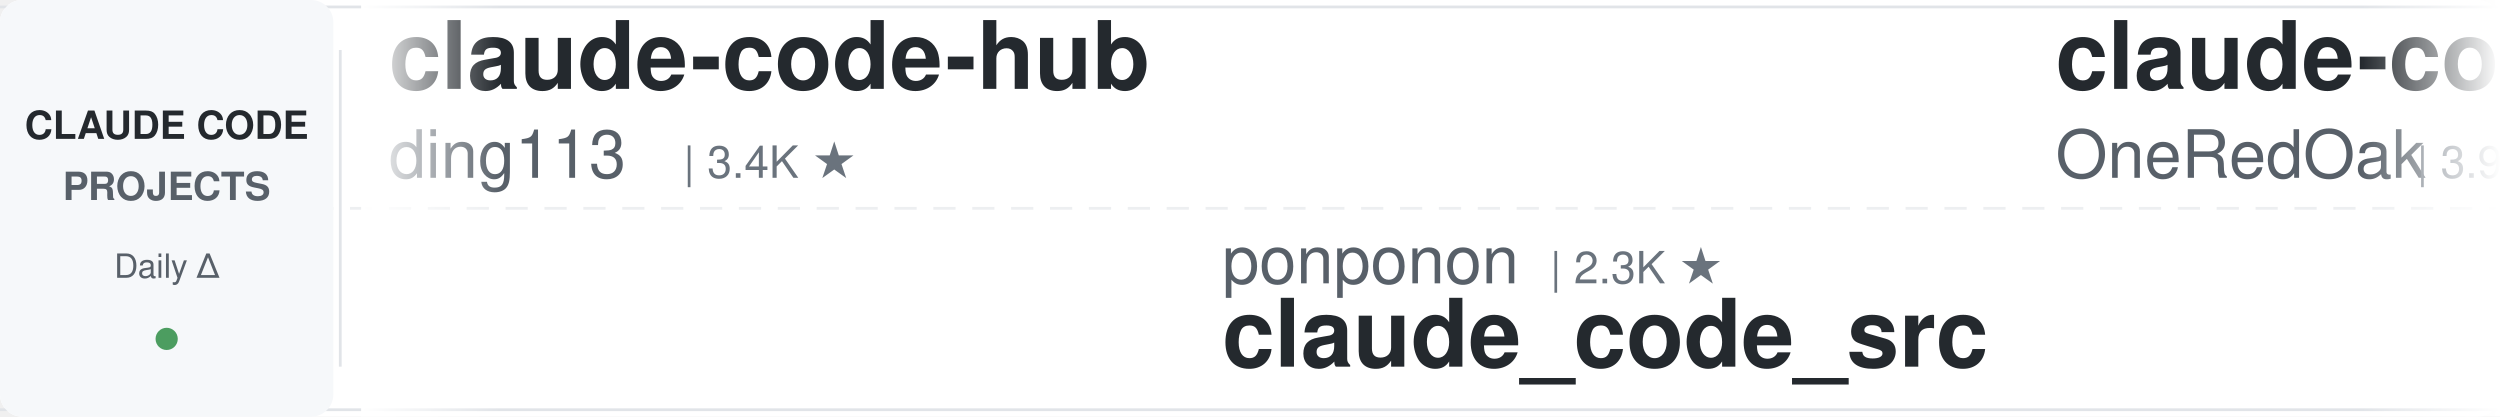
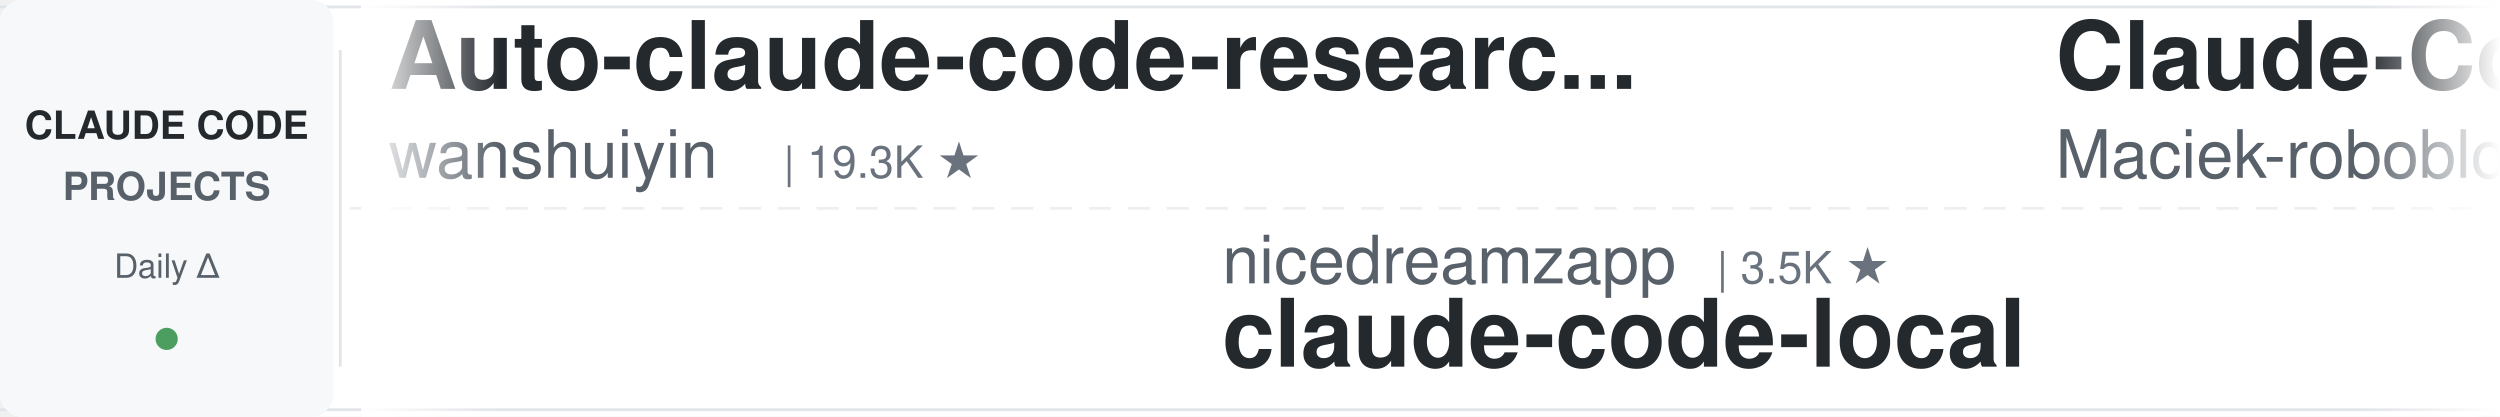
<svg xmlns="http://www.w3.org/2000/svg" width="900" height="150">
  <defs>
    <linearGradient id="leftFade" x1="0%" y1="0%" x2="100%" y2="0%">
      <stop offset="0%" style="stop-color:#ffffff;stop-opacity:1" />
      <stop offset="100%" style="stop-color:#ffffff;stop-opacity:0" />
    </linearGradient>
    <linearGradient id="rightFade" x1="0%" y1="0%" x2="100%" y2="0%">
      <stop offset="0%" style="stop-color:#ffffff;stop-opacity:0" />
      <stop offset="100%" style="stop-color:#ffffff;stop-opacity:1" />
    </linearGradient>
  </defs>
  <rect width="900" height="150" fill="#ffffff" rx="8" />
  <rect x="0" y="2" width="900" height="1" fill="#e1e4e8" />
  <rect x="0" y="147" width="900" height="1" fill="#e1e4e8" />
  <line x1="0" y1="75" x2="900" y2="75" stroke="#e1e4e8" stroke-width="1" stroke-dasharray="8 6" opacity="0.6" />
  <rect x="0" y="0" width="120" height="150" fill="#f6f8fa" rx="8" />
  <text x="60" y="50" font-family="-apple-system, BlinkMacSystemFont, 'Segoe UI', Helvetica, Arial, sans-serif" font-size="14" font-weight="600" fill="#24292e" text-anchor="middle">CLAUDE CODE</text>
  <text x="60" y="72" font-family="-apple-system, BlinkMacSystemFont, 'Segoe UI', Helvetica, Arial, sans-serif" font-size="14" font-weight="600" fill="#586069" text-anchor="middle">PROJECTS</text>
  <text x="60" y="100" font-family="-apple-system, BlinkMacSystemFont, 'Segoe UI', Helvetica, Arial, sans-serif" font-size="12" font-weight="500" fill="#586069" text-anchor="middle">Daily Δ</text>
  <circle cx="60" cy="122" r="4" fill="#22863a" opacity="0.8" />
  <rect x="122" y="18" width="1" height="114" fill="#e1e4e8" />
  <clipPath id="tickerClip">
    <rect x="130" y="0" width="770" height="150" />
  </clipPath>
  <g clip-path="url(#tickerClip)">
    <g id="tickerItems">
      <animateTransform attributeName="transform" attributeType="XML" type="translate" from="0 0" to="-3000 0" dur="54s" repeatCount="indefinite" />
      <g transform="translate(0, 0)">
-         <text x="140" y="32" font-family="-apple-system, BlinkMacSystemFont, 'Segoe UI', Helvetica, Arial, sans-serif" font-size="34" font-weight="600" fill="#24292e">claude-code-hub</text>
-         <text x="140" y="64" font-family="-apple-system, BlinkMacSystemFont, 'Segoe UI', Helvetica, Arial, sans-serif" font-size="24" font-weight="400" fill="#586069">ding113</text>
-         <text x="246" y="64" font-family="-apple-system, BlinkMacSystemFont, 'Segoe UI', Helvetica, Arial, sans-serif" font-size="16" font-weight="500" fill="#6a737d">| 3.4K ★</text>
+         <text x="140" y="32" font-family="-apple-system, BlinkMacSystemFont, 'Segoe UI', Helvetica, Arial, sans-serif" font-size="34" font-weight="600" fill="#24292e">Auto-claude-code-researc...</text>
+         <text x="140" y="64" font-family="-apple-system, BlinkMacSystemFont, 'Segoe UI', Helvetica, Arial, sans-serif" font-size="24" font-weight="400" fill="#586069">wanshuiyin</text>
+         <text x="282" y="64" font-family="-apple-system, BlinkMacSystemFont, 'Segoe UI', Helvetica, Arial, sans-serif" font-size="16" font-weight="500" fill="#6a737d">| 19.3K ★</text>
      </g>
      <g transform="translate(300, 0)">
-         <text x="140" y="102" font-family="-apple-system, BlinkMacSystemFont, 'Segoe UI', Helvetica, Arial, sans-serif" font-size="24" font-weight="400" fill="#586069">ponponon</text>
-         <text x="258" y="102" font-family="-apple-system, BlinkMacSystemFont, 'Segoe UI', Helvetica, Arial, sans-serif" font-size="16" font-weight="500" fill="#6a737d">| 2.3K ★</text>
-         <text x="140" y="132" font-family="-apple-system, BlinkMacSystemFont, 'Segoe UI', Helvetica, Arial, sans-serif" font-size="34" font-weight="600" fill="#24292e">claude_code_src</text>
+         <text x="140" y="102" font-family="-apple-system, BlinkMacSystemFont, 'Segoe UI', Helvetica, Arial, sans-serif" font-size="24" font-weight="400" fill="#586069">nicedreamzapp</text>
+         <text x="318" y="102" font-family="-apple-system, BlinkMacSystemFont, 'Segoe UI', Helvetica, Arial, sans-serif" font-size="16" font-weight="500" fill="#6a737d">| 3.5K ★</text>
+         <text x="140" y="132" font-family="-apple-system, BlinkMacSystemFont, 'Segoe UI', Helvetica, Arial, sans-serif" font-size="34" font-weight="600" fill="#24292e">claude-code-local</text>
      </g>
      <g transform="translate(600, 0)">
-         <text x="140" y="32" font-family="-apple-system, BlinkMacSystemFont, 'Segoe UI', Helvetica, Arial, sans-serif" font-size="34" font-weight="600" fill="#24292e">claude-code-workflows</text>
-         <text x="140" y="64" font-family="-apple-system, BlinkMacSystemFont, 'Segoe UI', Helvetica, Arial, sans-serif" font-size="24" font-weight="400" fill="#586069">OneRedOak</text>
-         <text x="270" y="64" font-family="-apple-system, BlinkMacSystemFont, 'Segoe UI', Helvetica, Arial, sans-serif" font-size="16" font-weight="500" fill="#6a737d">| 3.9K ★</text>
+         <text x="140" y="32" font-family="-apple-system, BlinkMacSystemFont, 'Segoe UI', Helvetica, Arial, sans-serif" font-size="34" font-weight="600" fill="#24292e">Claude-Code-Usage-Monito...</text>
+         <text x="140" y="64" font-family="-apple-system, BlinkMacSystemFont, 'Segoe UI', Helvetica, Arial, sans-serif" font-size="24" font-weight="400" fill="#586069">Maciek-roboblog</text>
+         <text x="342" y="64" font-family="-apple-system, BlinkMacSystemFont, 'Segoe UI', Helvetica, Arial, sans-serif" font-size="16" font-weight="500" fill="#6a737d">| 8.8K ★</text>
      </g>
      <g transform="translate(900, 0)">
-         <text x="140" y="102" font-family="-apple-system, BlinkMacSystemFont, 'Segoe UI', Helvetica, Arial, sans-serif" font-size="24" font-weight="400" fill="#586069">ChrisWiles</text>
-         <text x="282" y="102" font-family="-apple-system, BlinkMacSystemFont, 'Segoe UI', Helvetica, Arial, sans-serif" font-size="16" font-weight="500" fill="#6a737d">| 6.1K ★</text>
-         <text x="140" y="132" font-family="-apple-system, BlinkMacSystemFont, 'Segoe UI', Helvetica, Arial, sans-serif" font-size="34" font-weight="600" fill="#24292e">claude-code-showcase</text>
+         <text x="140" y="102" font-family="-apple-system, BlinkMacSystemFont, 'Segoe UI', Helvetica, Arial, sans-serif" font-size="24" font-weight="400" fill="#586069">ykdojo</text>
+         <text x="234" y="102" font-family="-apple-system, BlinkMacSystemFont, 'Segoe UI', Helvetica, Arial, sans-serif" font-size="16" font-weight="500" fill="#6a737d">| 10.3K ★</text>
+         <text x="140" y="132" font-family="-apple-system, BlinkMacSystemFont, 'Segoe UI', Helvetica, Arial, sans-serif" font-size="34" font-weight="600" fill="#24292e">claude-code-tips</text>
      </g>
      <g transform="translate(1200, 0)">
-         <text x="140" y="32" font-family="-apple-system, BlinkMacSystemFont, 'Segoe UI', Helvetica, Arial, sans-serif" font-size="34" font-weight="600" fill="#24292e">claude-code-tips</text>
-         <text x="140" y="64" font-family="-apple-system, BlinkMacSystemFont, 'Segoe UI', Helvetica, Arial, sans-serif" font-size="24" font-weight="400" fill="#586069">ykdojo</text>
-         <text x="234" y="64" font-family="-apple-system, BlinkMacSystemFont, 'Segoe UI', Helvetica, Arial, sans-serif" font-size="16" font-weight="500" fill="#6a737d">| 10.3K ★</text>
+         <text x="140" y="32" font-family="-apple-system, BlinkMacSystemFont, 'Segoe UI', Helvetica, Arial, sans-serif" font-size="34" font-weight="600" fill="#24292e">claude-code-rev</text>
+         <text x="140" y="64" font-family="-apple-system, BlinkMacSystemFont, 'Segoe UI', Helvetica, Arial, sans-serif" font-size="24" font-weight="400" fill="#586069">oboard</text>
+         <text x="234" y="64" font-family="-apple-system, BlinkMacSystemFont, 'Segoe UI', Helvetica, Arial, sans-serif" font-size="16" font-weight="500" fill="#6a737d">| 3.3K ★</text>
      </g>
      <g transform="translate(1500, 0)">
-         <text x="140" y="102" font-family="-apple-system, BlinkMacSystemFont, 'Segoe UI', Helvetica, Arial, sans-serif" font-size="24" font-weight="400" fill="#586069">disler</text>
-         <text x="234" y="102" font-family="-apple-system, BlinkMacSystemFont, 'Segoe UI', Helvetica, Arial, sans-serif" font-size="16" font-weight="500" fill="#6a737d">| 1.7K ★</text>
-         <text x="140" y="132" font-family="-apple-system, BlinkMacSystemFont, 'Segoe UI', Helvetica, Arial, sans-serif" font-size="34" font-weight="600" fill="#24292e">pi-vs-claude-code</text>
+         <text x="140" y="102" font-family="-apple-system, BlinkMacSystemFont, 'Segoe UI', Helvetica, Arial, sans-serif" font-size="24" font-weight="400" fill="#586069">digitalsamba</text>
+         <text x="306" y="102" font-family="-apple-system, BlinkMacSystemFont, 'Segoe UI', Helvetica, Arial, sans-serif" font-size="16" font-weight="500" fill="#6a737d">| 2.6K ★</text>
+         <text x="140" y="132" font-family="-apple-system, BlinkMacSystemFont, 'Segoe UI', Helvetica, Arial, sans-serif" font-size="34" font-weight="600" fill="#24292e">claude-code-video-toolki...</text>
      </g>
      <g transform="translate(1800, 0)">
-         <text x="140" y="32" font-family="-apple-system, BlinkMacSystemFont, 'Segoe UI', Helvetica, Arial, sans-serif" font-size="34" font-weight="600" fill="#24292e">edmunds-claude-code</text>
-         <text x="140" y="64" font-family="-apple-system, BlinkMacSystemFont, 'Segoe UI', Helvetica, Arial, sans-serif" font-size="24" font-weight="400" fill="#586069">edmund-io</text>
-         <text x="270" y="64" font-family="-apple-system, BlinkMacSystemFont, 'Segoe UI', Helvetica, Arial, sans-serif" font-size="16" font-weight="500" fill="#6a737d">| 1.5K ★</text>
+         <text x="140" y="32" font-family="-apple-system, BlinkMacSystemFont, 'Segoe UI', Helvetica, Arial, sans-serif" font-size="34" font-weight="600" fill="#24292e">Claude-Code-Quest</text>
+         <text x="140" y="64" font-family="-apple-system, BlinkMacSystemFont, 'Segoe UI', Helvetica, Arial, sans-serif" font-size="24" font-weight="400" fill="#586069">wesammustafa</text>
+         <text x="306" y="64" font-family="-apple-system, BlinkMacSystemFont, 'Segoe UI', Helvetica, Arial, sans-serif" font-size="16" font-weight="500" fill="#6a737d">| 3.7K ★</text>
      </g>
      <g transform="translate(2100, 0)">
-         <text x="140" y="102" font-family="-apple-system, BlinkMacSystemFont, 'Segoe UI', Helvetica, Arial, sans-serif" font-size="24" font-weight="400" fill="#586069">wanshuiyin</text>
-         <text x="282" y="102" font-family="-apple-system, BlinkMacSystemFont, 'Segoe UI', Helvetica, Arial, sans-serif" font-size="16" font-weight="500" fill="#6a737d">| 19.3K ★</text>
-         <text x="140" y="132" font-family="-apple-system, BlinkMacSystemFont, 'Segoe UI', Helvetica, Arial, sans-serif" font-size="34" font-weight="600" fill="#24292e">Auto-claude-code-researc...</text>
+         <text x="140" y="102" font-family="-apple-system, BlinkMacSystemFont, 'Segoe UI', Helvetica, Arial, sans-serif" font-size="24" font-weight="400" fill="#586069">andrew-kramer-inno</text>
+         <text x="378" y="102" font-family="-apple-system, BlinkMacSystemFont, 'Segoe UI', Helvetica, Arial, sans-serif" font-size="16" font-weight="500" fill="#6a737d">| 597 ★</text>
+         <text x="140" y="132" font-family="-apple-system, BlinkMacSystemFont, 'Segoe UI', Helvetica, Arial, sans-serif" font-size="34" font-weight="600" fill="#24292e">claude-code-source-build</text>
      </g>
      <g transform="translate(2400, 0)">
-         <text x="140" y="32" font-family="-apple-system, BlinkMacSystemFont, 'Segoe UI', Helvetica, Arial, sans-serif" font-size="34" font-weight="600" fill="#24292e">everything-claude-code</text>
-         <text x="140" y="64" font-family="-apple-system, BlinkMacSystemFont, 'Segoe UI', Helvetica, Arial, sans-serif" font-size="24" font-weight="400" fill="#586069">WorldFlowAI</text>
-         <text x="294" y="64" font-family="-apple-system, BlinkMacSystemFont, 'Segoe UI', Helvetica, Arial, sans-serif" font-size="16" font-weight="500" fill="#6a737d">| 6.5K ★</text>
+         <text x="140" y="32" font-family="-apple-system, BlinkMacSystemFont, 'Segoe UI', Helvetica, Arial, sans-serif" font-size="34" font-weight="600" fill="#24292e">learn-claude-code</text>
+         <text x="140" y="64" font-family="-apple-system, BlinkMacSystemFont, 'Segoe UI', Helvetica, Arial, sans-serif" font-size="24" font-weight="400" fill="#586069">shareAI-lab</text>
+         <text x="294" y="64" font-family="-apple-system, BlinkMacSystemFont, 'Segoe UI', Helvetica, Arial, sans-serif" font-size="16" font-weight="500" fill="#6a737d">| 80.5K ★</text>
      </g>
      <g transform="translate(2700, 0)">
-         <text x="140" y="102" font-family="-apple-system, BlinkMacSystemFont, 'Segoe UI', Helvetica, Arial, sans-serif" font-size="24" font-weight="400" fill="#586069">SeemSeam</text>
-         <text x="258" y="102" font-family="-apple-system, BlinkMacSystemFont, 'Segoe UI', Helvetica, Arial, sans-serif" font-size="16" font-weight="500" fill="#6a737d">| 3.6K ★</text>
-         <text x="140" y="132" font-family="-apple-system, BlinkMacSystemFont, 'Segoe UI', Helvetica, Arial, sans-serif" font-size="34" font-weight="600" fill="#24292e">claude_codex_bridge</text>
+         <text x="140" y="102" font-family="-apple-system, BlinkMacSystemFont, 'Segoe UI', Helvetica, Arial, sans-serif" font-size="24" font-weight="400" fill="#586069">1rgs</text>
+         <text x="210" y="102" font-family="-apple-system, BlinkMacSystemFont, 'Segoe UI', Helvetica, Arial, sans-serif" font-size="16" font-weight="500" fill="#6a737d">| 3.8K ★</text>
+         <text x="140" y="132" font-family="-apple-system, BlinkMacSystemFont, 'Segoe UI', Helvetica, Arial, sans-serif" font-size="34" font-weight="600" fill="#24292e">claude-code-proxy</text>
      </g>
      <g transform="translate(3000, 0)">
-         <text x="140" y="32" font-family="-apple-system, BlinkMacSystemFont, 'Segoe UI', Helvetica, Arial, sans-serif" font-size="34" font-weight="600" fill="#24292e">claude-code-hub</text>
-         <text x="140" y="64" font-family="-apple-system, BlinkMacSystemFont, 'Segoe UI', Helvetica, Arial, sans-serif" font-size="24" font-weight="400" fill="#586069">ding113</text>
-         <text x="246" y="64" font-family="-apple-system, BlinkMacSystemFont, 'Segoe UI', Helvetica, Arial, sans-serif" font-size="16" font-weight="500" fill="#6a737d">| 3.4K ★</text>
+         <text x="140" y="32" font-family="-apple-system, BlinkMacSystemFont, 'Segoe UI', Helvetica, Arial, sans-serif" font-size="34" font-weight="600" fill="#24292e">Auto-claude-code-researc...</text>
+         <text x="140" y="64" font-family="-apple-system, BlinkMacSystemFont, 'Segoe UI', Helvetica, Arial, sans-serif" font-size="24" font-weight="400" fill="#586069">wanshuiyin</text>
+         <text x="282" y="64" font-family="-apple-system, BlinkMacSystemFont, 'Segoe UI', Helvetica, Arial, sans-serif" font-size="16" font-weight="500" fill="#6a737d">| 19.3K ★</text>
      </g>
      <g transform="translate(3300, 0)">
-         <text x="140" y="102" font-family="-apple-system, BlinkMacSystemFont, 'Segoe UI', Helvetica, Arial, sans-serif" font-size="24" font-weight="400" fill="#586069">ponponon</text>
-         <text x="258" y="102" font-family="-apple-system, BlinkMacSystemFont, 'Segoe UI', Helvetica, Arial, sans-serif" font-size="16" font-weight="500" fill="#6a737d">| 2.3K ★</text>
-         <text x="140" y="132" font-family="-apple-system, BlinkMacSystemFont, 'Segoe UI', Helvetica, Arial, sans-serif" font-size="34" font-weight="600" fill="#24292e">claude_code_src</text>
+         <text x="140" y="102" font-family="-apple-system, BlinkMacSystemFont, 'Segoe UI', Helvetica, Arial, sans-serif" font-size="24" font-weight="400" fill="#586069">nicedreamzapp</text>
+         <text x="318" y="102" font-family="-apple-system, BlinkMacSystemFont, 'Segoe UI', Helvetica, Arial, sans-serif" font-size="16" font-weight="500" fill="#6a737d">| 3.5K ★</text>
+         <text x="140" y="132" font-family="-apple-system, BlinkMacSystemFont, 'Segoe UI', Helvetica, Arial, sans-serif" font-size="34" font-weight="600" fill="#24292e">claude-code-local</text>
      </g>
      <g transform="translate(3600, 0)">
-         <text x="140" y="32" font-family="-apple-system, BlinkMacSystemFont, 'Segoe UI', Helvetica, Arial, sans-serif" font-size="34" font-weight="600" fill="#24292e">claude-code-workflows</text>
-         <text x="140" y="64" font-family="-apple-system, BlinkMacSystemFont, 'Segoe UI', Helvetica, Arial, sans-serif" font-size="24" font-weight="400" fill="#586069">OneRedOak</text>
-         <text x="270" y="64" font-family="-apple-system, BlinkMacSystemFont, 'Segoe UI', Helvetica, Arial, sans-serif" font-size="16" font-weight="500" fill="#6a737d">| 3.9K ★</text>
+         <text x="140" y="32" font-family="-apple-system, BlinkMacSystemFont, 'Segoe UI', Helvetica, Arial, sans-serif" font-size="34" font-weight="600" fill="#24292e">Claude-Code-Usage-Monito...</text>
+         <text x="140" y="64" font-family="-apple-system, BlinkMacSystemFont, 'Segoe UI', Helvetica, Arial, sans-serif" font-size="24" font-weight="400" fill="#586069">Maciek-roboblog</text>
+         <text x="342" y="64" font-family="-apple-system, BlinkMacSystemFont, 'Segoe UI', Helvetica, Arial, sans-serif" font-size="16" font-weight="500" fill="#6a737d">| 8.8K ★</text>
      </g>
      <g transform="translate(3900, 0)">
-         <text x="140" y="102" font-family="-apple-system, BlinkMacSystemFont, 'Segoe UI', Helvetica, Arial, sans-serif" font-size="24" font-weight="400" fill="#586069">ChrisWiles</text>
-         <text x="282" y="102" font-family="-apple-system, BlinkMacSystemFont, 'Segoe UI', Helvetica, Arial, sans-serif" font-size="16" font-weight="500" fill="#6a737d">| 6.1K ★</text>
-         <text x="140" y="132" font-family="-apple-system, BlinkMacSystemFont, 'Segoe UI', Helvetica, Arial, sans-serif" font-size="34" font-weight="600" fill="#24292e">claude-code-showcase</text>
+         <text x="140" y="102" font-family="-apple-system, BlinkMacSystemFont, 'Segoe UI', Helvetica, Arial, sans-serif" font-size="24" font-weight="400" fill="#586069">ykdojo</text>
+         <text x="234" y="102" font-family="-apple-system, BlinkMacSystemFont, 'Segoe UI', Helvetica, Arial, sans-serif" font-size="16" font-weight="500" fill="#6a737d">| 10.3K ★</text>
+         <text x="140" y="132" font-family="-apple-system, BlinkMacSystemFont, 'Segoe UI', Helvetica, Arial, sans-serif" font-size="34" font-weight="600" fill="#24292e">claude-code-tips</text>
      </g>
    </g>
  </g>
  <rect x="130" y="0" width="50" height="150" fill="url(#leftFade)" />
  <rect x="850" y="0" width="50" height="150" fill="url(#rightFade)" />
</svg>
